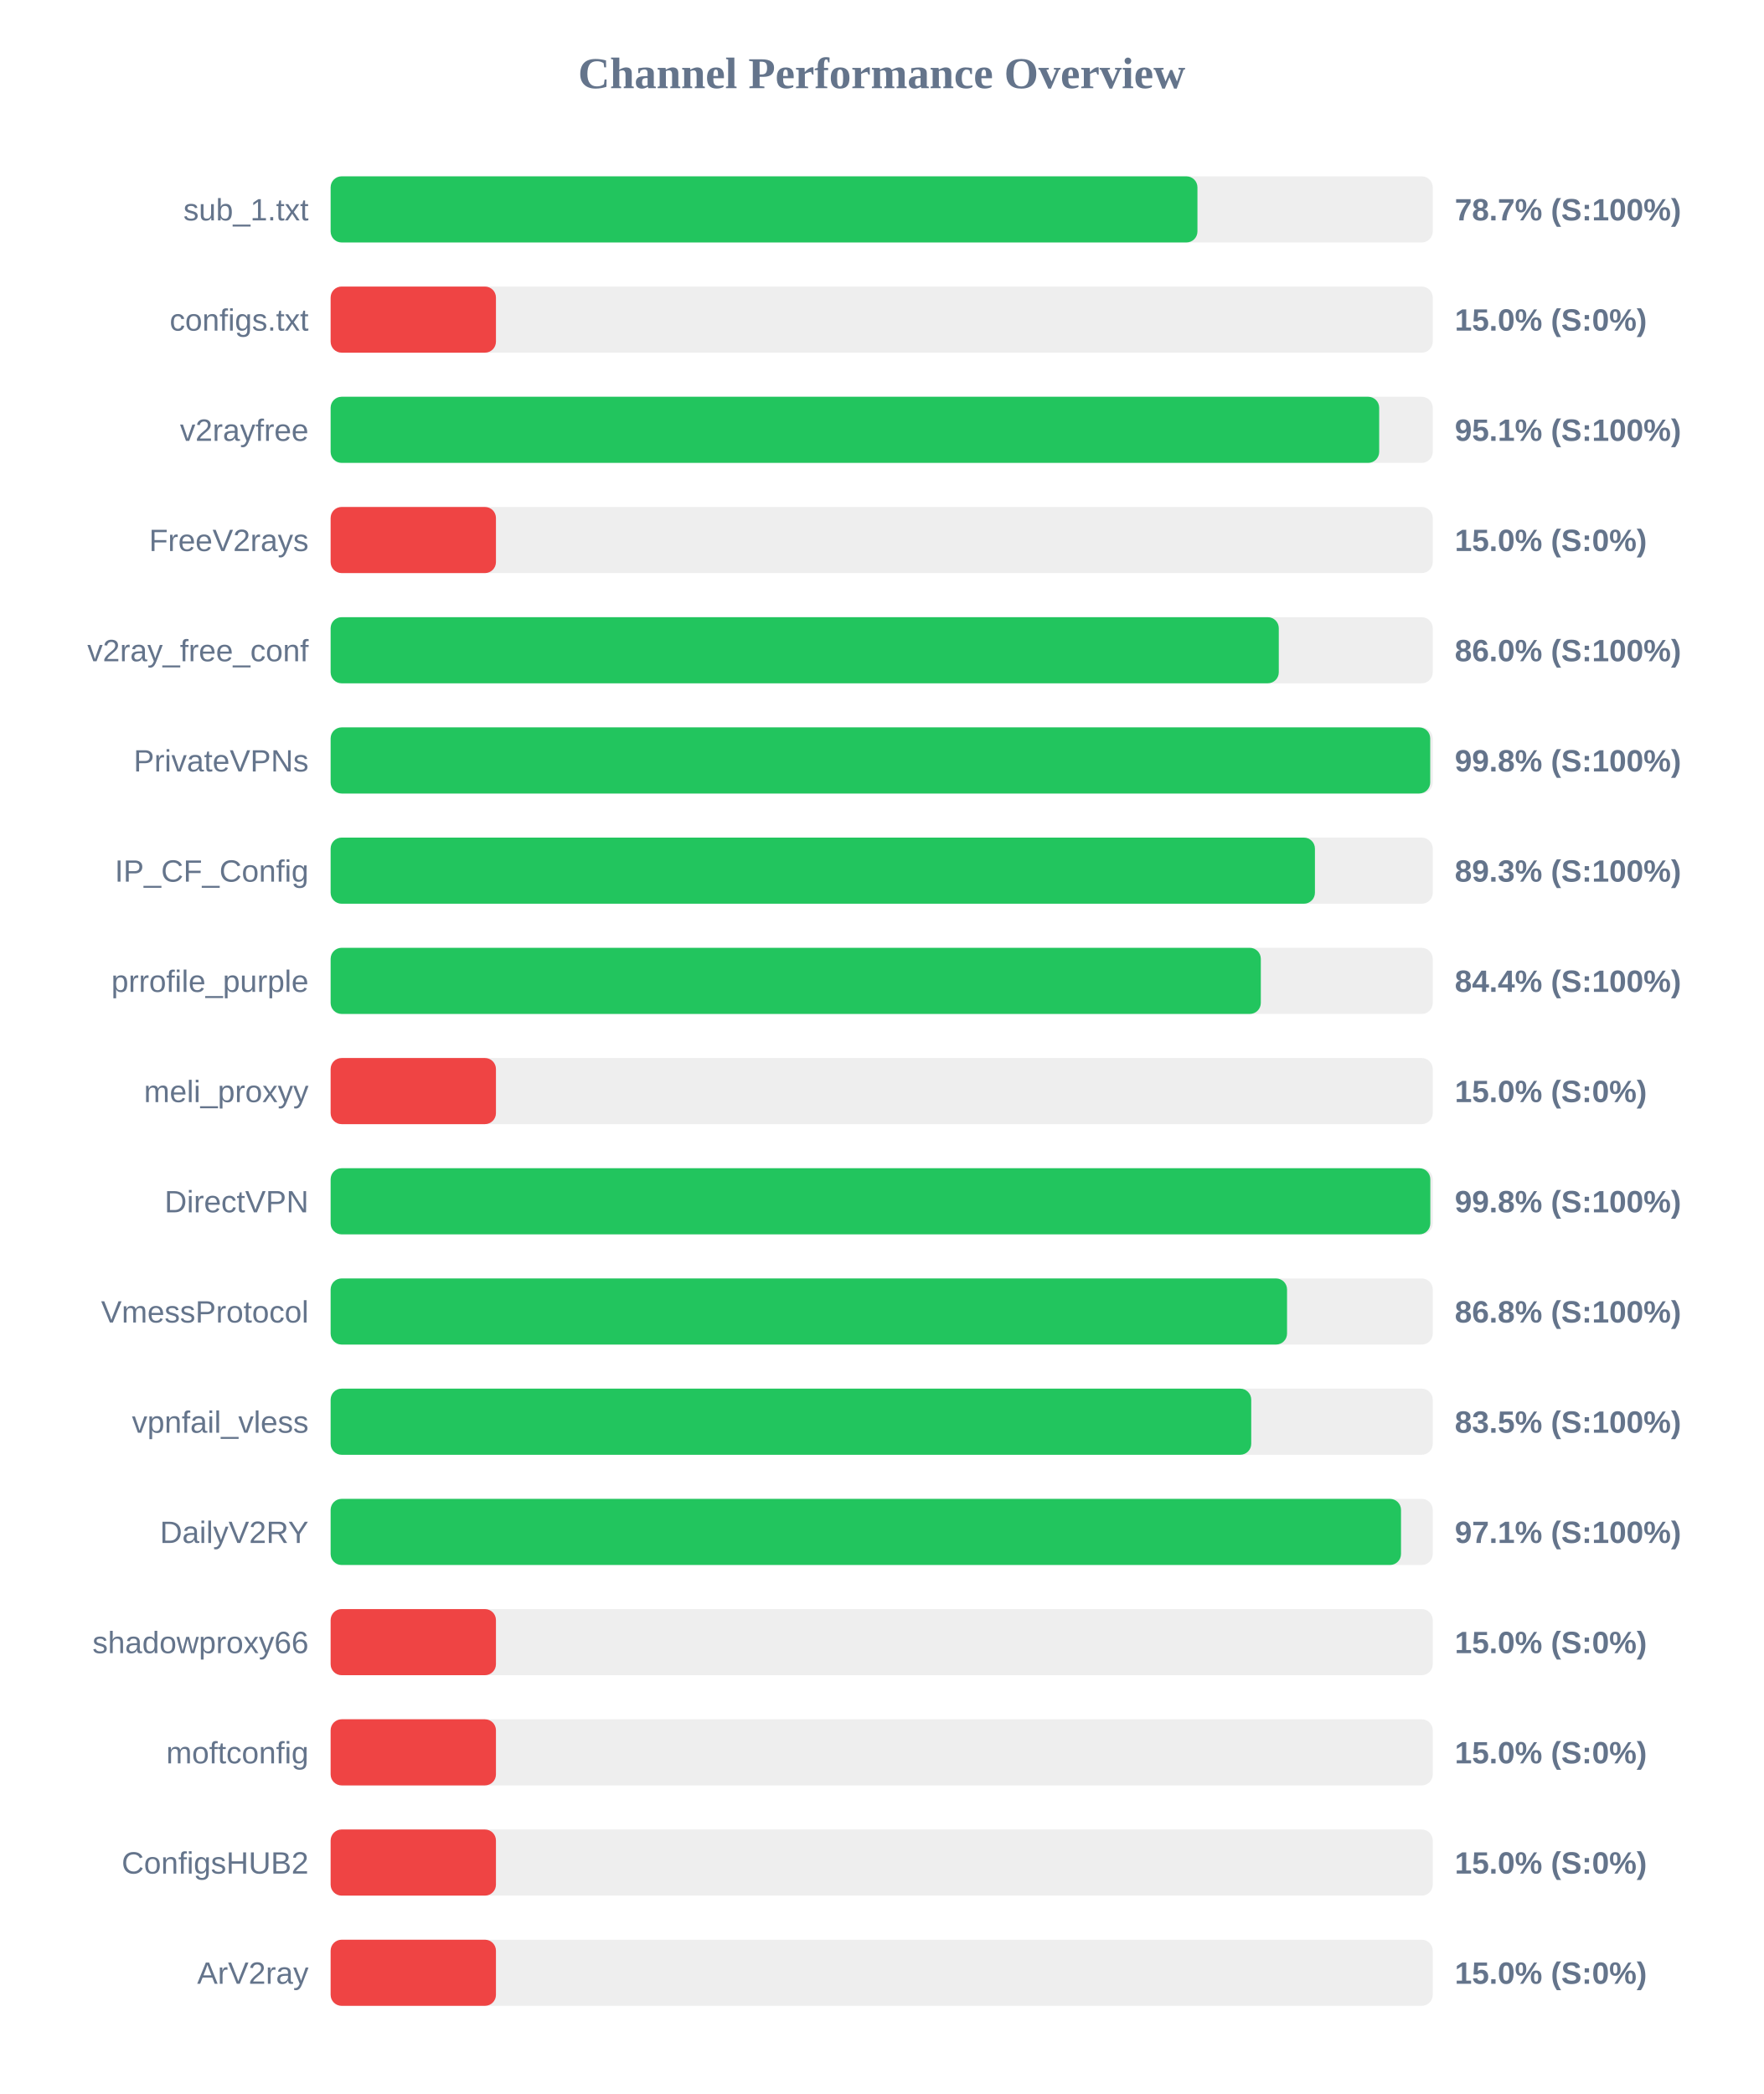
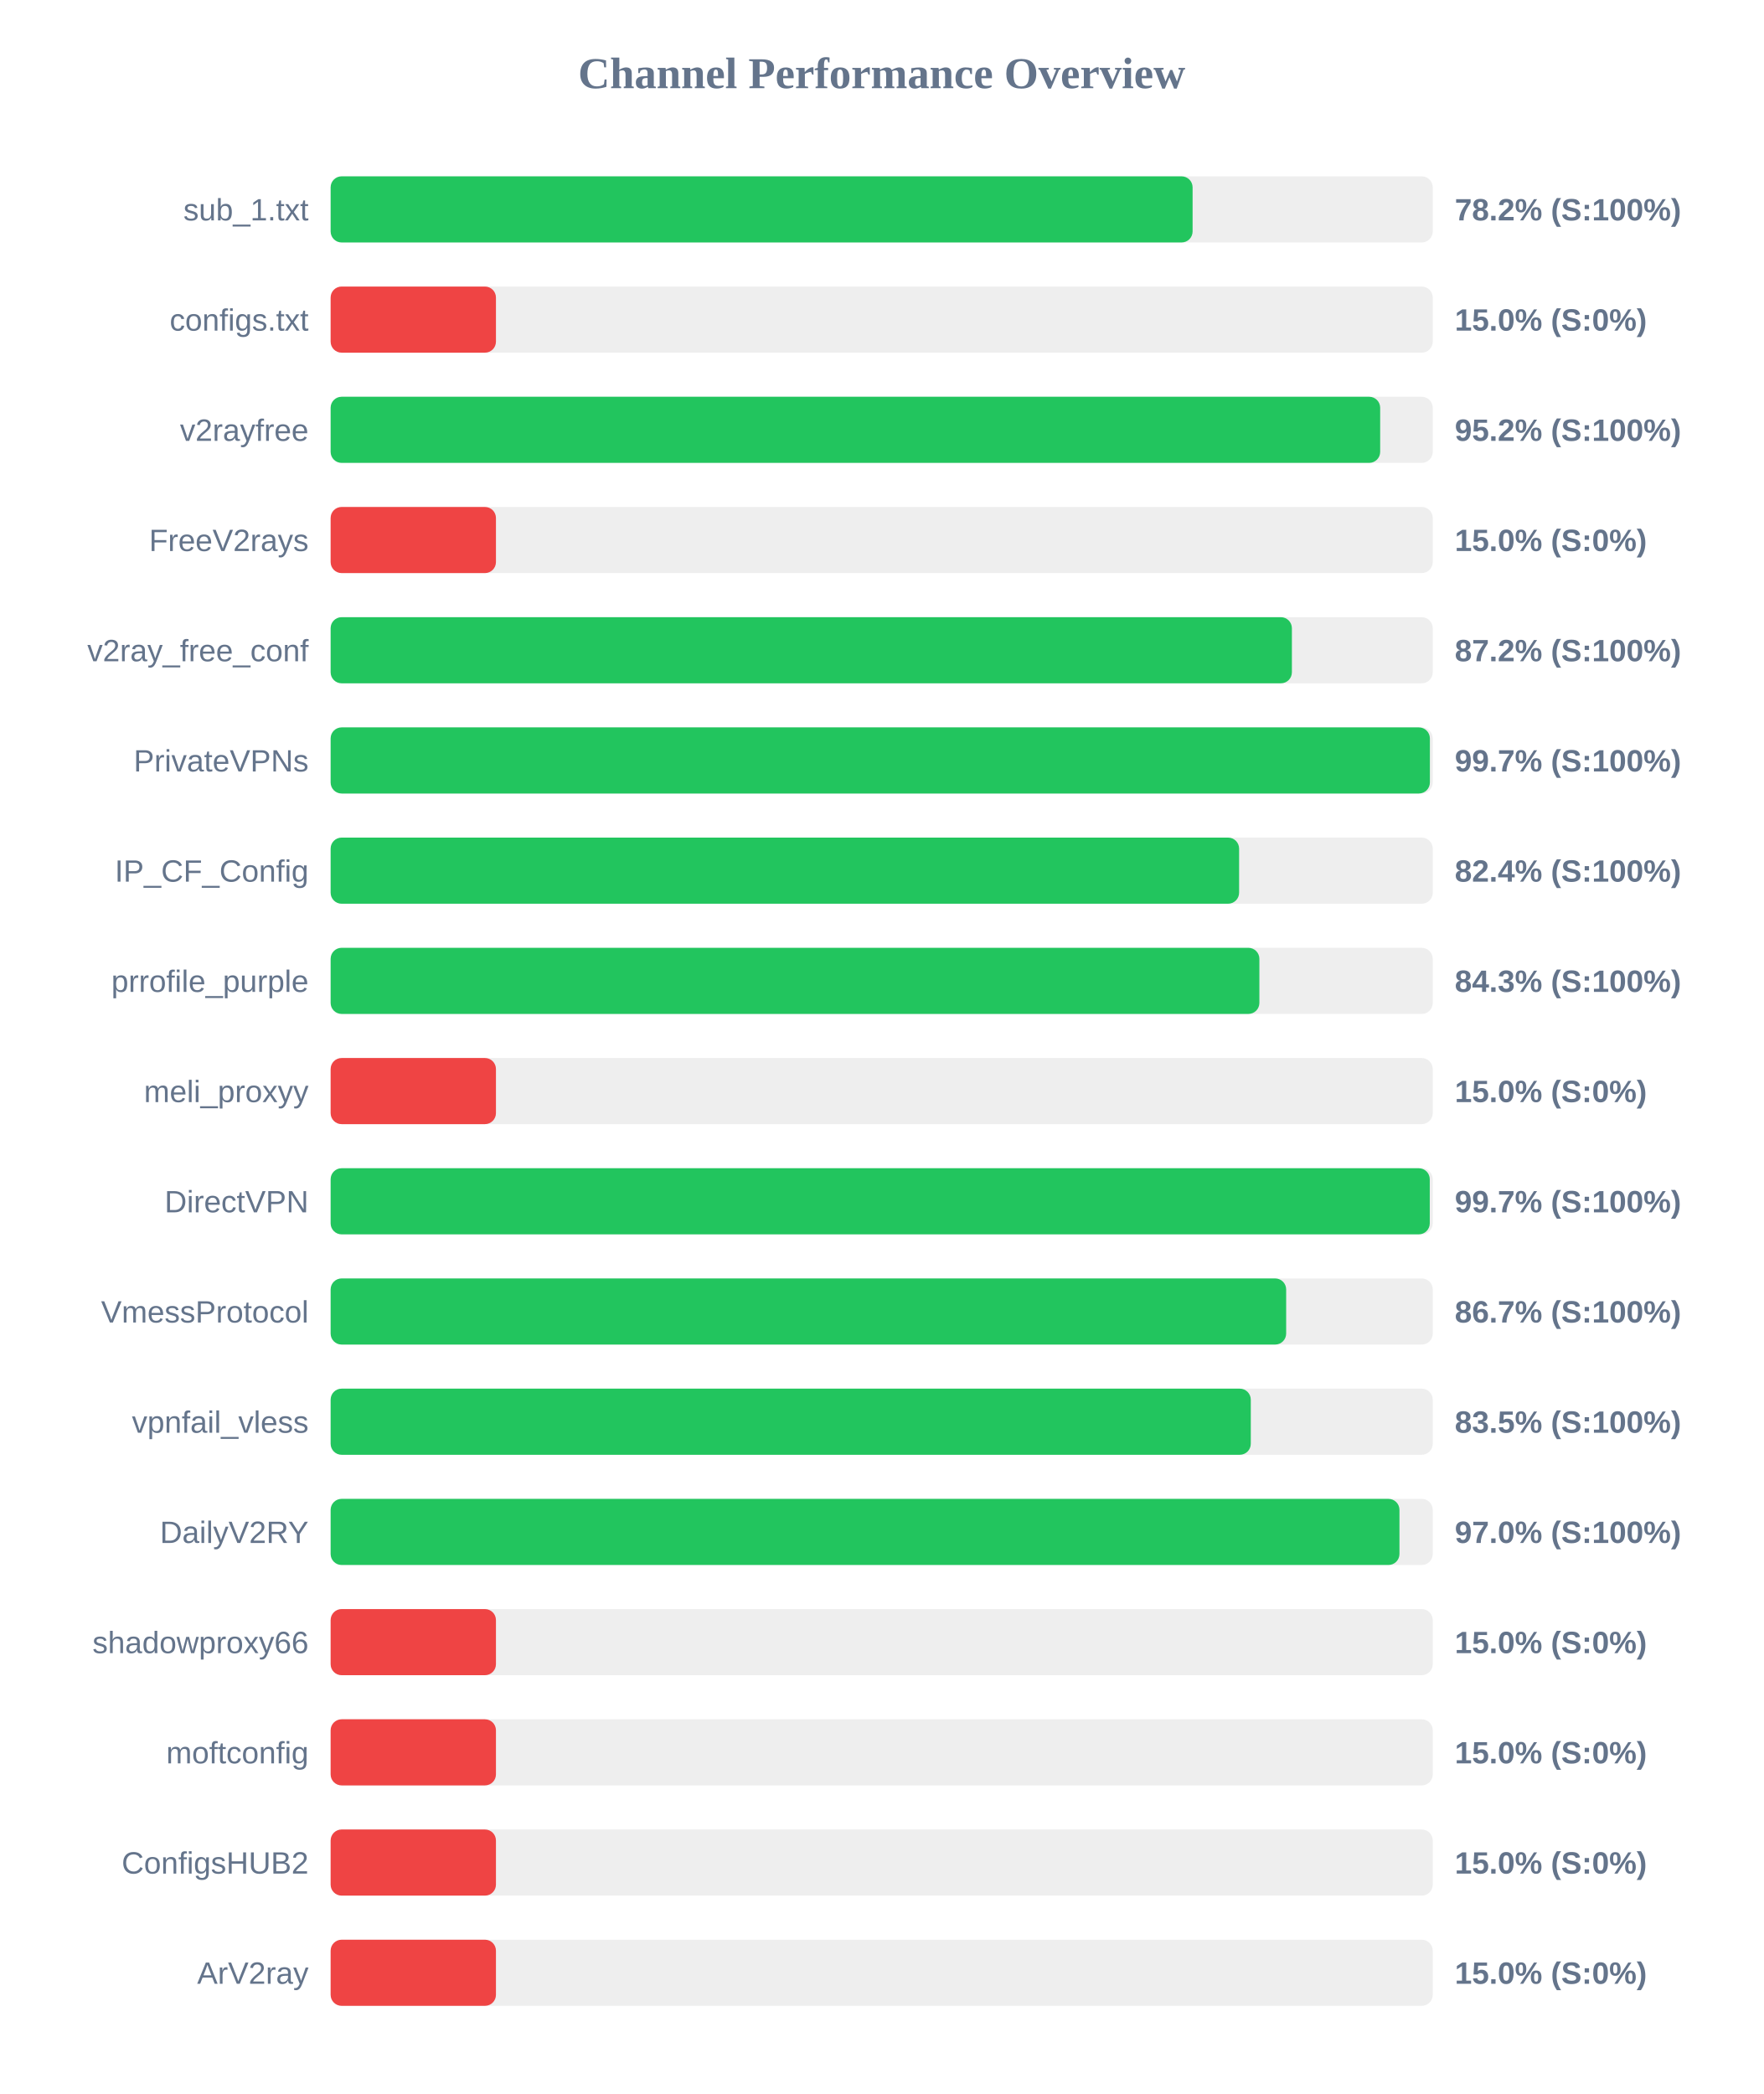
<svg xmlns="http://www.w3.org/2000/svg" width="800" height="950" version="1.1">
  <style>
        .row { font: 14px Arial; fill: #64748b; }
        .score { font: bold 14px Arial; fill: #64748b; }
    </style>
  <text x="400" y="40" text-anchor="middle" font-size="20px" font-weight="bold" fill="#64748b">Channel Performance Overview</text>
  <rect x="150" y="80" width="500" height="30" fill="#eee" rx="5" />
-   <rect x="150" y="80" width="393.25" height="30" fill="#22c55e" rx="5" />
+   <rect x="150" y="80" width="391.05" height="30" fill="#22c55e" rx="5" />
  <text x="140" y="100" text-anchor="end" class="row">sub_1.txt</text>
-   <text x="660" y="100" text-anchor="start" class="score">78.7% (S:100%)</text>
+   <text x="660" y="100" text-anchor="start" class="score">78.2% (S:100%)</text>
  <rect x="150" y="130" width="500" height="30" fill="#eee" rx="5" />
  <rect x="150" y="130" width="75.0" height="30" fill="#ef4444" rx="5" />
  <text x="140" y="150" text-anchor="end" class="row">configs.txt</text>
  <text x="660" y="150" text-anchor="start" class="score">15.0% (S:0%)</text>
  <rect x="150" y="180" width="500" height="30" fill="#eee" rx="5" />
-   <rect x="150" y="180" width="475.7" height="30" fill="#22c55e" rx="5" />
+   <rect x="150" y="180" width="476.15" height="30" fill="#22c55e" rx="5" />
  <text x="140" y="200" text-anchor="end" class="row">v2rayfree</text>
-   <text x="660" y="200" text-anchor="start" class="score">95.1% (S:100%)</text>
+   <text x="660" y="200" text-anchor="start" class="score">95.2% (S:100%)</text>
  <rect x="150" y="230" width="500" height="30" fill="#eee" rx="5" />
  <rect x="150" y="230" width="75.0" height="30" fill="#ef4444" rx="5" />
  <text x="140" y="250" text-anchor="end" class="row">FreeV2rays</text>
  <text x="660" y="250" text-anchor="start" class="score">15.0% (S:0%)</text>
  <rect x="150" y="280" width="500" height="30" fill="#eee" rx="5" />
-   <rect x="150" y="280" width="430.15" height="30" fill="#22c55e" rx="5" />
+   <rect x="150" y="280" width="436.1" height="30" fill="#22c55e" rx="5" />
  <text x="140" y="300" text-anchor="end" class="row">v2ray_free_conf</text>
-   <text x="660" y="300" text-anchor="start" class="score">86.0% (S:100%)</text>
+   <text x="660" y="300" text-anchor="start" class="score">87.2% (S:100%)</text>
  <rect x="150" y="330" width="500" height="30" fill="#eee" rx="5" />
-   <rect x="150" y="330" width="498.85" height="30" fill="#22c55e" rx="5" />
+   <rect x="150" y="330" width="498.7" height="30" fill="#22c55e" rx="5" />
  <text x="140" y="350" text-anchor="end" class="row">PrivateVPNs</text>
-   <text x="660" y="350" text-anchor="start" class="score">99.8% (S:100%)</text>
+   <text x="660" y="350" text-anchor="start" class="score">99.7% (S:100%)</text>
  <rect x="150" y="380" width="500" height="30" fill="#eee" rx="5" />
-   <rect x="150" y="380" width="446.55" height="30" fill="#22c55e" rx="5" />
+   <rect x="150" y="380" width="412.15" height="30" fill="#22c55e" rx="5" />
  <text x="140" y="400" text-anchor="end" class="row">IP_CF_Config</text>
-   <text x="660" y="400" text-anchor="start" class="score">89.3% (S:100%)</text>
+   <text x="660" y="400" text-anchor="start" class="score">82.4% (S:100%)</text>
  <rect x="150" y="430" width="500" height="30" fill="#eee" rx="5" />
-   <rect x="150" y="430" width="422.0" height="30" fill="#22c55e" rx="5" />
+   <rect x="150" y="430" width="421.35" height="30" fill="#22c55e" rx="5" />
  <text x="140" y="450" text-anchor="end" class="row">prrofile_purple</text>
-   <text x="660" y="450" text-anchor="start" class="score">84.4% (S:100%)</text>
+   <text x="660" y="450" text-anchor="start" class="score">84.3% (S:100%)</text>
  <rect x="150" y="480" width="500" height="30" fill="#eee" rx="5" />
  <rect x="150" y="480" width="75.0" height="30" fill="#ef4444" rx="5" />
  <text x="140" y="500" text-anchor="end" class="row">meli_proxyy</text>
  <text x="660" y="500" text-anchor="start" class="score">15.0% (S:0%)</text>
  <rect x="150" y="530" width="500" height="30" fill="#eee" rx="5" />
-   <rect x="150" y="530" width="498.9" height="30" fill="#22c55e" rx="5" />
+   <rect x="150" y="530" width="498.65" height="30" fill="#22c55e" rx="5" />
  <text x="140" y="550" text-anchor="end" class="row">DirectVPN</text>
-   <text x="660" y="550" text-anchor="start" class="score">99.8% (S:100%)</text>
+   <text x="660" y="550" text-anchor="start" class="score">99.7% (S:100%)</text>
  <rect x="150" y="580" width="500" height="30" fill="#eee" rx="5" />
-   <rect x="150" y="580" width="433.9" height="30" fill="#22c55e" rx="5" />
+   <rect x="150" y="580" width="433.5" height="30" fill="#22c55e" rx="5" />
  <text x="140" y="600" text-anchor="end" class="row">VmessProtocol</text>
-   <text x="660" y="600" text-anchor="start" class="score">86.8% (S:100%)</text>
+   <text x="660" y="600" text-anchor="start" class="score">86.7% (S:100%)</text>
  <rect x="150" y="630" width="500" height="30" fill="#eee" rx="5" />
-   <rect x="150" y="630" width="417.65" height="30" fill="#22c55e" rx="5" />
+   <rect x="150" y="630" width="417.45" height="30" fill="#22c55e" rx="5" />
  <text x="140" y="650" text-anchor="end" class="row">vpnfail_vless</text>
  <text x="660" y="650" text-anchor="start" class="score">83.5% (S:100%)</text>
  <rect x="150" y="680" width="500" height="30" fill="#eee" rx="5" />
-   <rect x="150" y="680" width="485.6" height="30" fill="#22c55e" rx="5" />
+   <rect x="150" y="680" width="484.9" height="30" fill="#22c55e" rx="5" />
  <text x="140" y="700" text-anchor="end" class="row">DailyV2RY</text>
-   <text x="660" y="700" text-anchor="start" class="score">97.1% (S:100%)</text>
+   <text x="660" y="700" text-anchor="start" class="score">97.0% (S:100%)</text>
  <rect x="150" y="730" width="500" height="30" fill="#eee" rx="5" />
  <rect x="150" y="730" width="75.0" height="30" fill="#ef4444" rx="5" />
  <text x="140" y="750" text-anchor="end" class="row">shadowproxy66</text>
  <text x="660" y="750" text-anchor="start" class="score">15.0% (S:0%)</text>
  <rect x="150" y="780" width="500" height="30" fill="#eee" rx="5" />
  <rect x="150" y="780" width="75.0" height="30" fill="#ef4444" rx="5" />
  <text x="140" y="800" text-anchor="end" class="row">moftconfig</text>
  <text x="660" y="800" text-anchor="start" class="score">15.0% (S:0%)</text>
  <rect x="150" y="830" width="500" height="30" fill="#eee" rx="5" />
  <rect x="150" y="830" width="75.0" height="30" fill="#ef4444" rx="5" />
  <text x="140" y="850" text-anchor="end" class="row">ConfigsHUB2</text>
  <text x="660" y="850" text-anchor="start" class="score">15.0% (S:0%)</text>
  <rect x="150" y="880" width="500" height="30" fill="#eee" rx="5" />
  <rect x="150" y="880" width="75.0" height="30" fill="#ef4444" rx="5" />
  <text x="140" y="900" text-anchor="end" class="row">ArV2ray</text>
  <text x="660" y="900" text-anchor="start" class="score">15.0% (S:0%)</text>
</svg>
